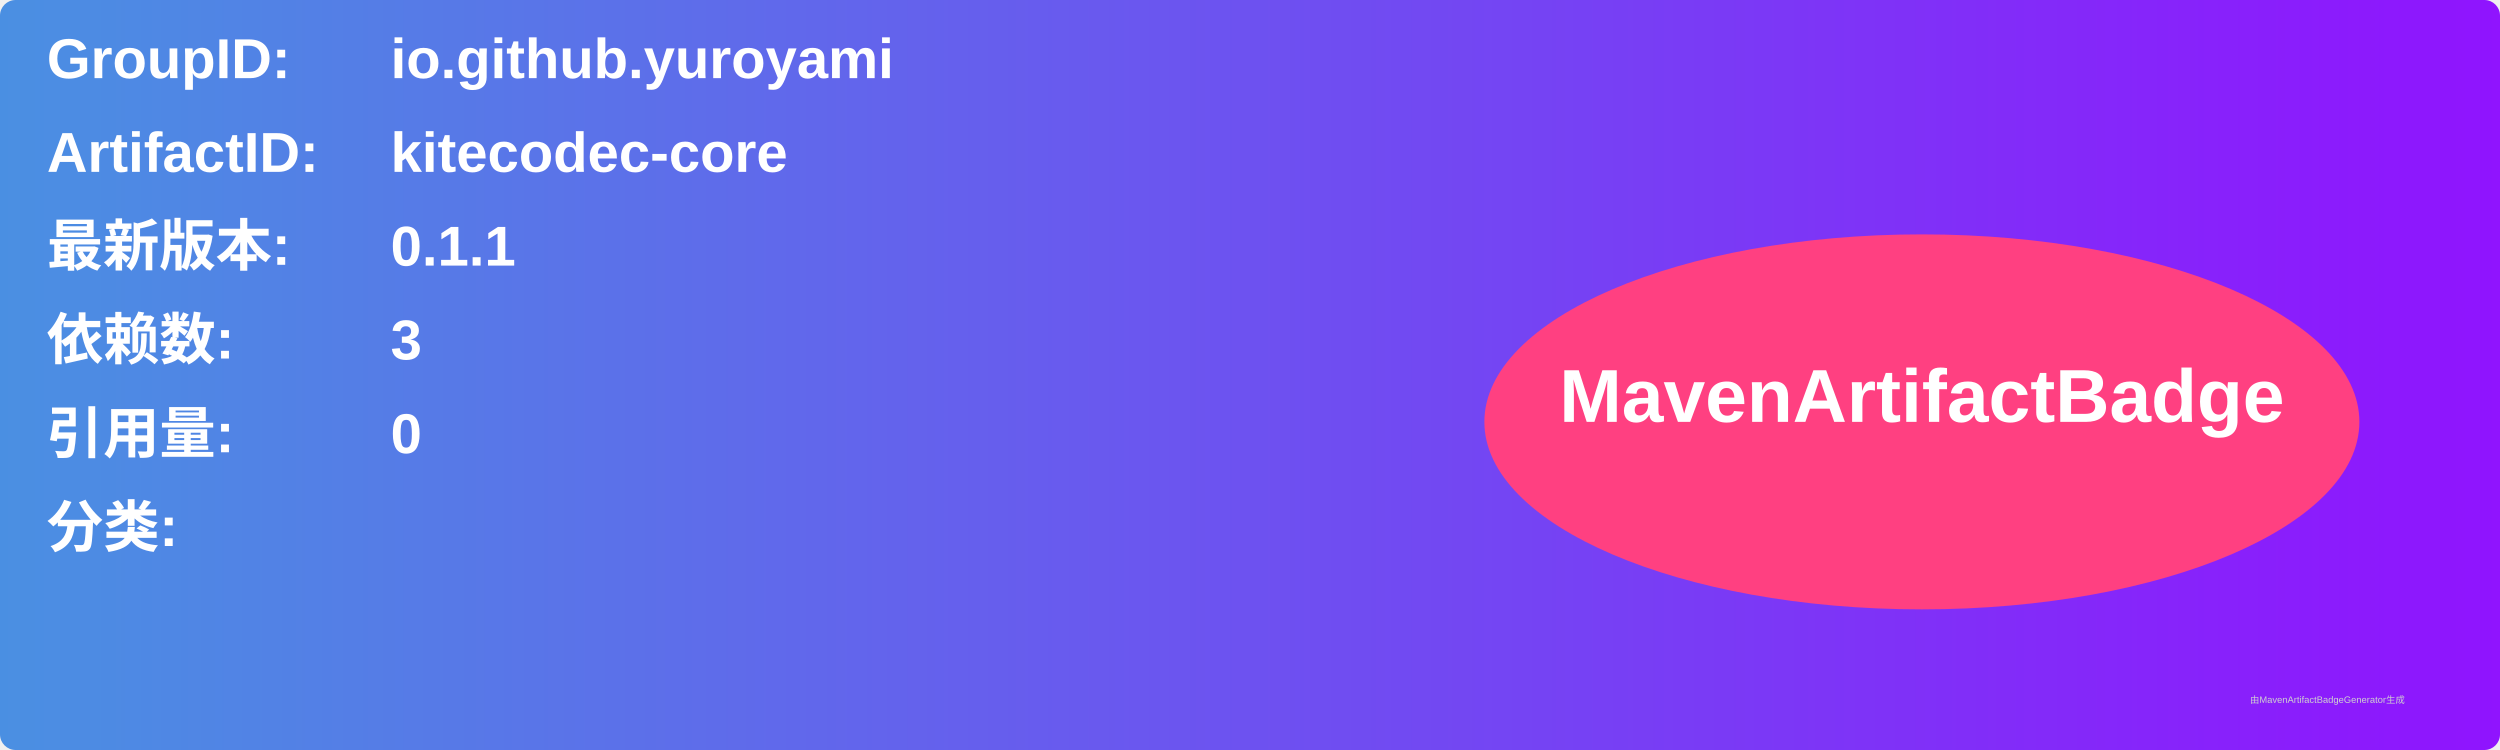
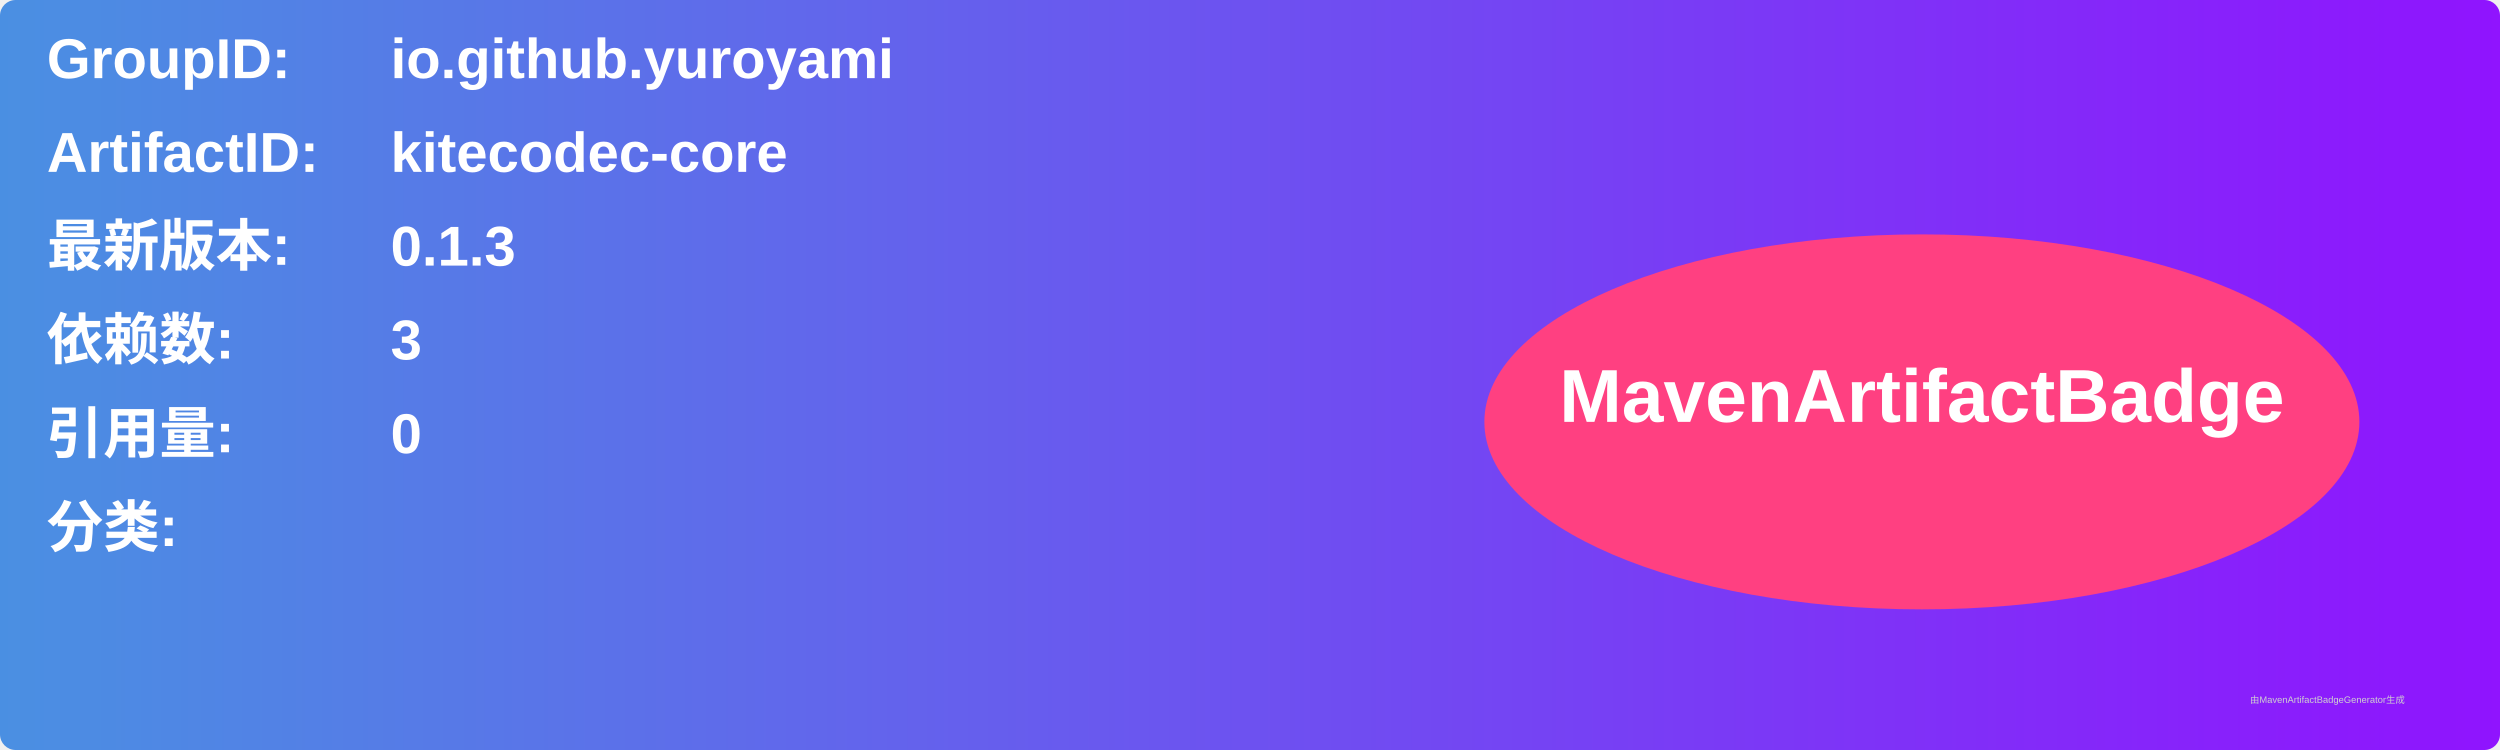
<svg xmlns="http://www.w3.org/2000/svg" width="800" height="240" viewBox="0 0 800 240">
  <linearGradient id="grad" x1="0%" y1="0%" x2="100%" y2="0%">
    <stop offset="0%" stop-color="#4a90e2" />
    <stop offset="100%" stop-color="#9013fe" />
  </linearGradient>
  <rect width="100%" height="100%" rx="5" ry="5" fill="url(#grad)" />
  <g transform="translate(15, 15)">
    <text x="0" y="10" font-family="Arial" font-size="18" fill="white" font-weight="bold" width="260">GroupID:</text>
    <text x="110" y="10" font-family="Arial" font-size="18" fill="white" font-weight="bold" width="460">io.github.yuroyami</text>
    <text x="0" y="40" font-family="Arial" font-size="18" fill="white" font-weight="bold" width="260">ArtifactID:</text>
    <text x="110" y="40" font-family="Arial" font-size="18" fill="white" font-weight="bold" width="460">kitecodec-core</text>
    <text x="0" y="70" font-family="Arial" font-size="18" fill="white" font-weight="bold">最新版本:</text>
    <text x="110" y="70" font-family="Arial" font-size="18" fill="white" font-weight="bold">
-       <tspan font-weight="bold">0.1.1</tspan>
+       <tspan font-weight="bold">0.1.3</tspan>
    </text>
    <text x="0" y="100" font-family="Arial" font-size="18" fill="white" font-weight="bold">依赖数: </text>
    <text x="110" y="100" font-family="Arial" font-size="18" fill="white">
      <tspan font-weight="bold">3</tspan>
    </text>
    <text x="0" y="130" font-family="Arial" font-size="18" fill="white" font-weight="bold">引用量: </text>
    <text x="110" y="130" font-family="Arial" font-size="18" fill="white">
      <tspan font-weight="bold">0</tspan>
    </text>
    <text x="0" y="160" font-family="Arial" font-size="18" fill="white" font-weight="bold">分类:</text>
    <text x="10" y="190" font-family="Arial" font-size="10" fill="white">
      <tspan font-weight="bold" />
    </text>
    <ellipse cx="600" cy="120" rx="140" ry="60" fill="#ff4081" />
    <text x="600" y="120" text-anchor="middle" font-family="Arial" font-size="24" fill="white" font-weight="bold">MavenArtifactBadge</text>
  </g>
  <text x="720" y="225" font-family="Arial" font-size="3" fill="#d0d0d0">由MavenArtifactBadgeGenerator生成</text>
</svg>
